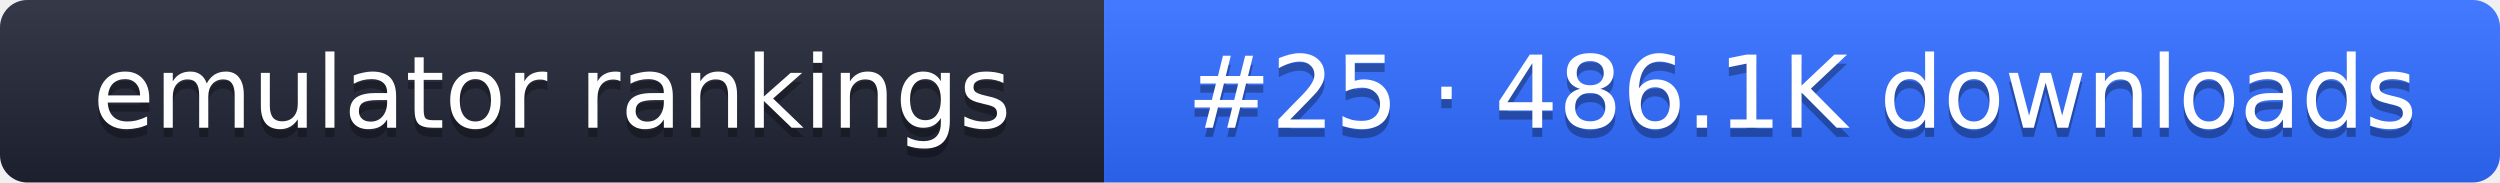
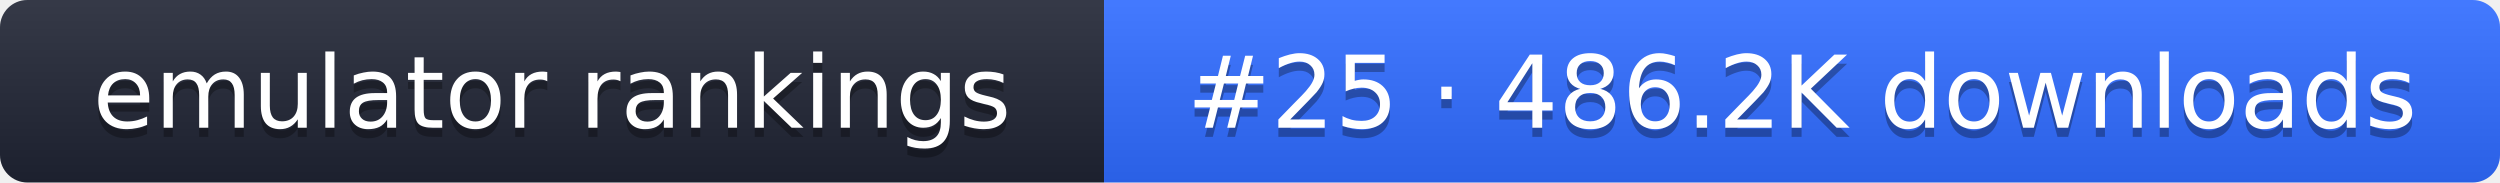
- <svg xmlns="http://www.w3.org/2000/svg" width="274" height="20" role="img" aria-label="emulator rankings: #25 · 486.1K downloads">
+ <svg xmlns="http://www.w3.org/2000/svg" width="274" height="20" role="img" aria-label="emulator rankings: #25 · 486.2K downloads">
  <linearGradient id="g" x2="0" y2="100%">
    <stop offset="0" stop-color="#fff" stop-opacity=".1" />
    <stop offset="1" stop-opacity=".1" />
  </linearGradient>
  <clipPath id="r">
    <rect width="274" height="20" rx="3" fill="#fff" />
  </clipPath>
  <g clip-path="url(#r)">
    <rect width="121" height="20" fill="#1f2433" />
    <rect x="121" width="153" height="20" fill="#2f6bff" />
    <rect width="274" height="20" fill="url(#g)" />
  </g>
  <g fill="#fff" text-anchor="middle" font-family="Verdana,DejaVu Sans,sans-serif" font-size="11">
    <text x="60.5" y="15" fill="#010101" fill-opacity=".3">emulator rankings</text>
    <text x="60.5" y="14">emulator rankings</text>
-     <text x="197.5" y="15" fill="#010101" fill-opacity=".3">#25 · 486.1K downloads</text>
-     <text x="197.5" y="14">#25 · 486.1K downloads</text>
+     <text x="197.5" y="15" fill="#010101" fill-opacity=".3">#25 · 486.2K downloads</text>
+     <text x="197.5" y="14">#25 · 486.2K downloads</text>
  </g>
</svg>
